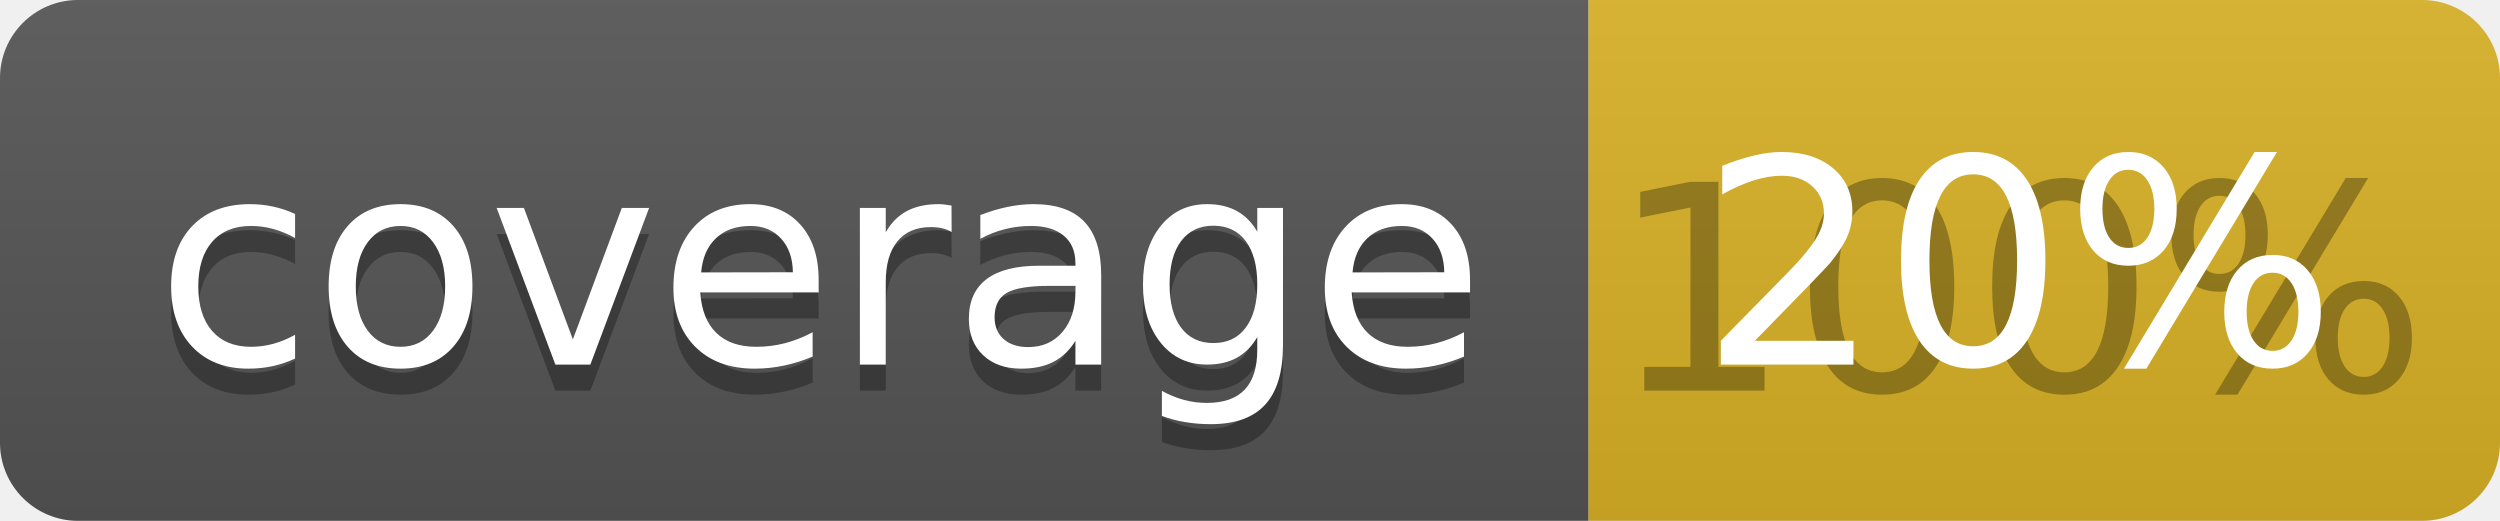
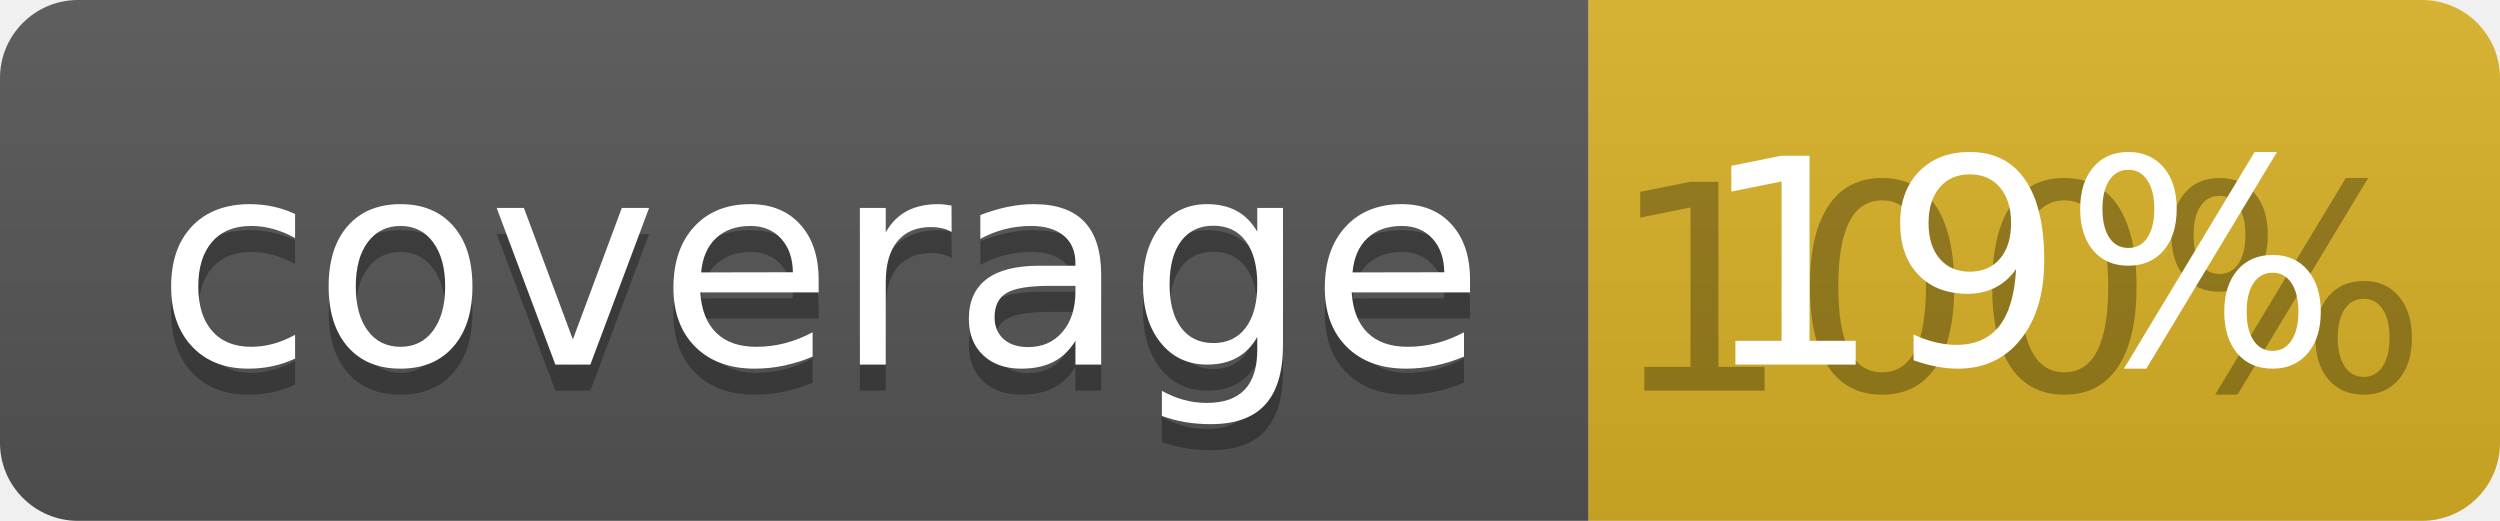
<svg xmlns="http://www.w3.org/2000/svg" width="96" height="20">
  <linearGradient id="b" x2="0" y2="100%">
    <stop offset="0" stop-color="#bbb" stop-opacity=".1" />
    <stop offset="1" stop-opacity=".1" />
  </linearGradient>
  <clipPath id="a">
    <rect width="96" height="20" rx="3" fill="#fff" />
  </clipPath>
  <g clip-path="url(#a)">
    <path fill="#555" d="M0 0h61v20H0z" />
    <path fill="#D9B226" d="M61 0h35v20H61z" />
    <path fill="url(#b)" d="M0 0h96v20H0z" />
  </g>
  <g fill="#fff" text-anchor="middle" font-family="DejaVu Sans,Verdana,Geneva,sans-serif" font-size="110">
    <text x="315" y="150" fill="#010101" fill-opacity=".3" transform="scale(.1)" textLength="510">coverage</text>
    <text x="315" y="140" transform="scale(.1)" textLength="510">coverage</text>
    <text x="775" y="150" fill="#010101" fill-opacity=".3" transform="scale(.1)" textLength="250">100%</text>
-     <text x="775" y="140" transform="scale(.1)" textLength="250">20%</text>
+     <text x="775" y="140" transform="scale(.1)" textLength="250">19%</text>
  </g>
</svg>
